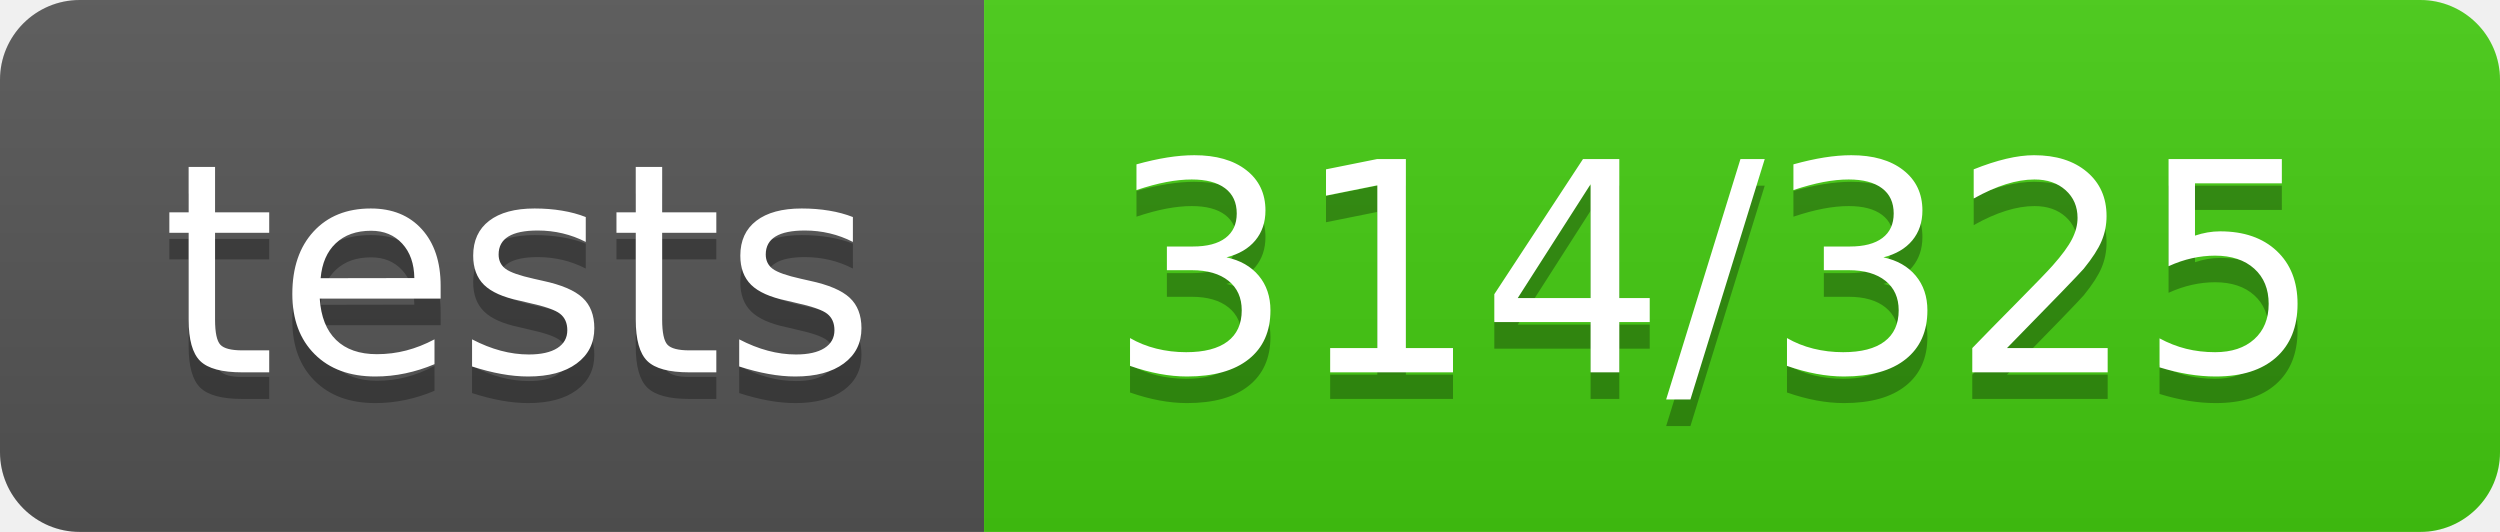
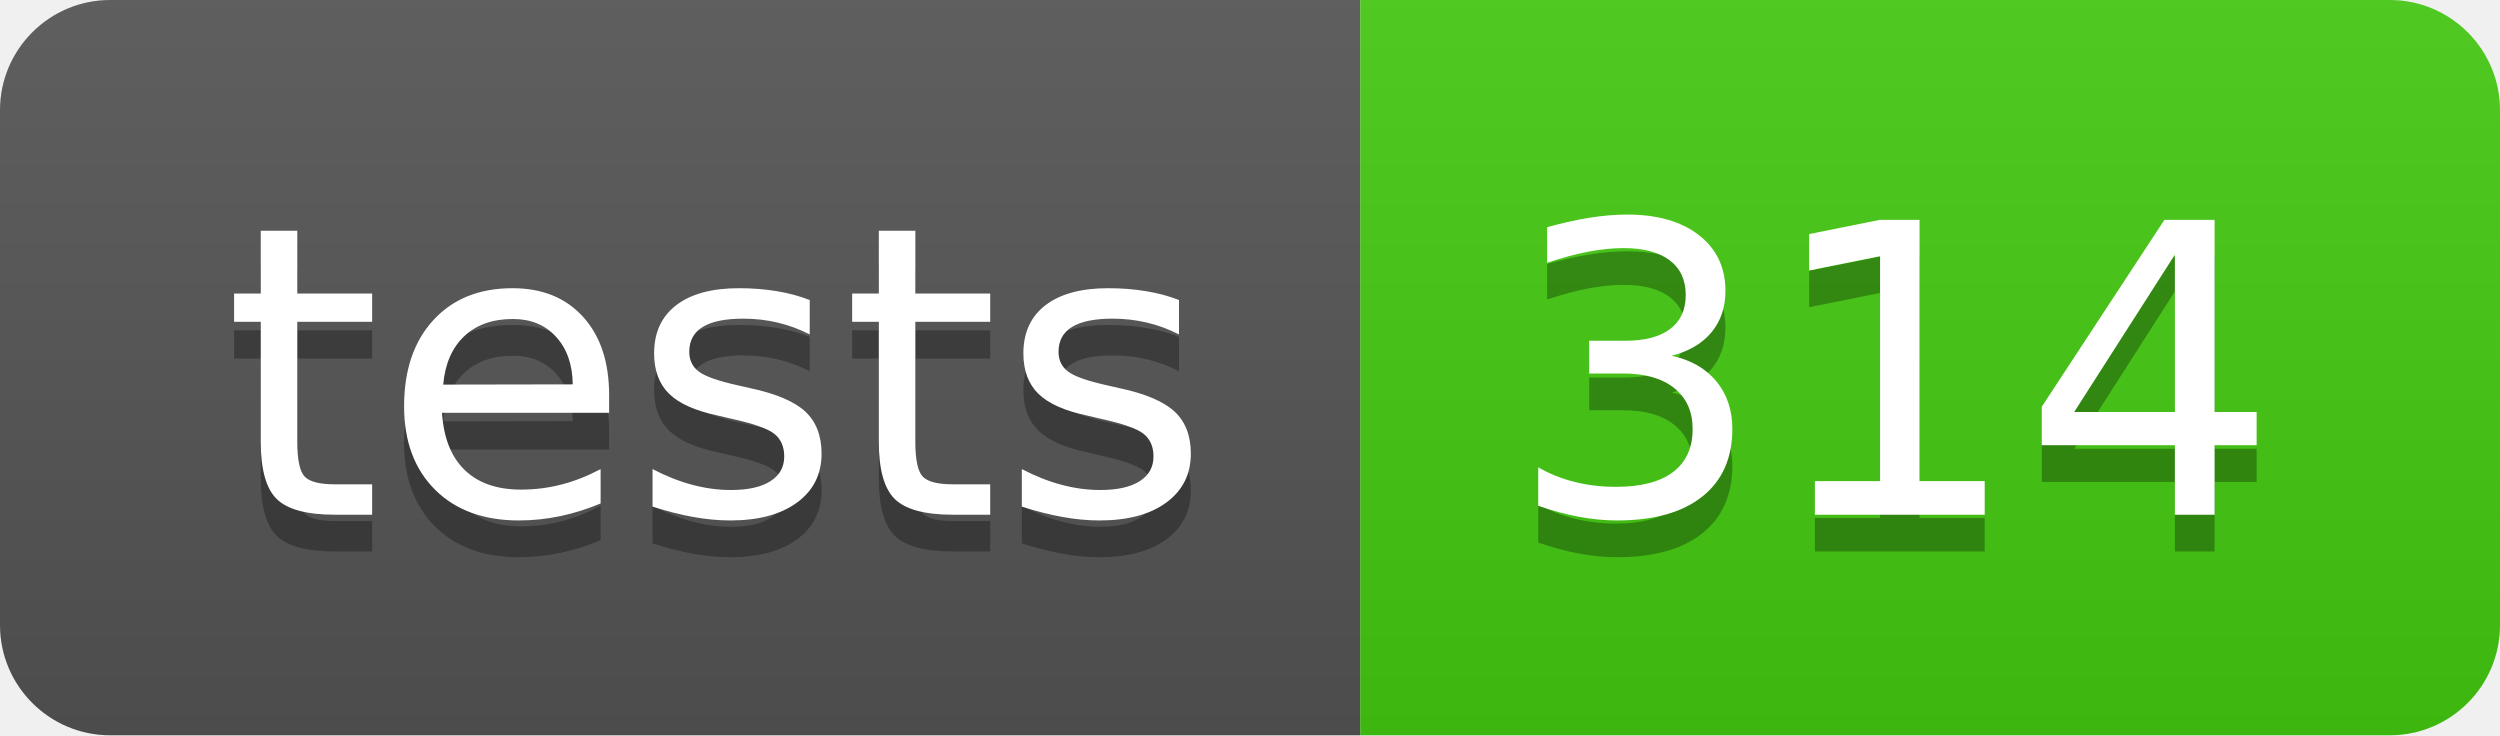
- <svg xmlns="http://www.w3.org/2000/svg" width="94" height="20" role="img" aria-label="tests: 314/325">
+ <svg xmlns="http://www.w3.org/2000/svg" width="68" height="20" role="img" aria-label="tests: 314">
  <linearGradient id="s" x2="0" y2="100%">
    <stop offset="0" stop-color="#bbb" stop-opacity=".1" />
    <stop offset="1" stop-opacity=".1" />
  </linearGradient>
  <clipPath id="r">
-     <rect width="94" height="20" rx="3" fill="#fff" />
+     <rect width="68" height="20" rx="3" fill="#fff" />
  </clipPath>
  <g clip-path="url(#r)">
    <rect width="37" height="20" fill="#555" />
-     <rect x="37" width="57" height="20" fill="#4c1" />
-     <rect width="94" height="20" fill="url(#s)" />
+     <rect x="37" width="31" height="20" fill="#4c1" />
+     <rect width="68" height="20" fill="url(#s)" />
  </g>
  <g fill="#fff" text-anchor="middle" font-family="Verdana,Geneva,DejaVu Sans,sans-serif" text-rendering="geometricPrecision" font-size="110">
    <text aria-hidden="true" x="195.0" y="150" fill="#010101" fill-opacity=".3" transform="scale(.1)" textLength="270">tests</text>
    <text x="195.0" y="140" transform="scale(.1)" fill="#fff" textLength="270">tests</text>
-     <text aria-hidden="true" x="645.0" y="150" fill="#010101" fill-opacity=".3" transform="scale(.1)" textLength="470">314/325</text>
-     <text x="645.0" y="140" transform="scale(.1)" fill="#fff" textLength="470">314/325</text>
+     <text aria-hidden="true" x="515.0" y="150" fill="#010101" fill-opacity=".3" transform="scale(.1)" textLength="210">314</text>
+     <text x="515.0" y="140" transform="scale(.1)" fill="#fff" textLength="210">314</text>
  </g>
</svg>
